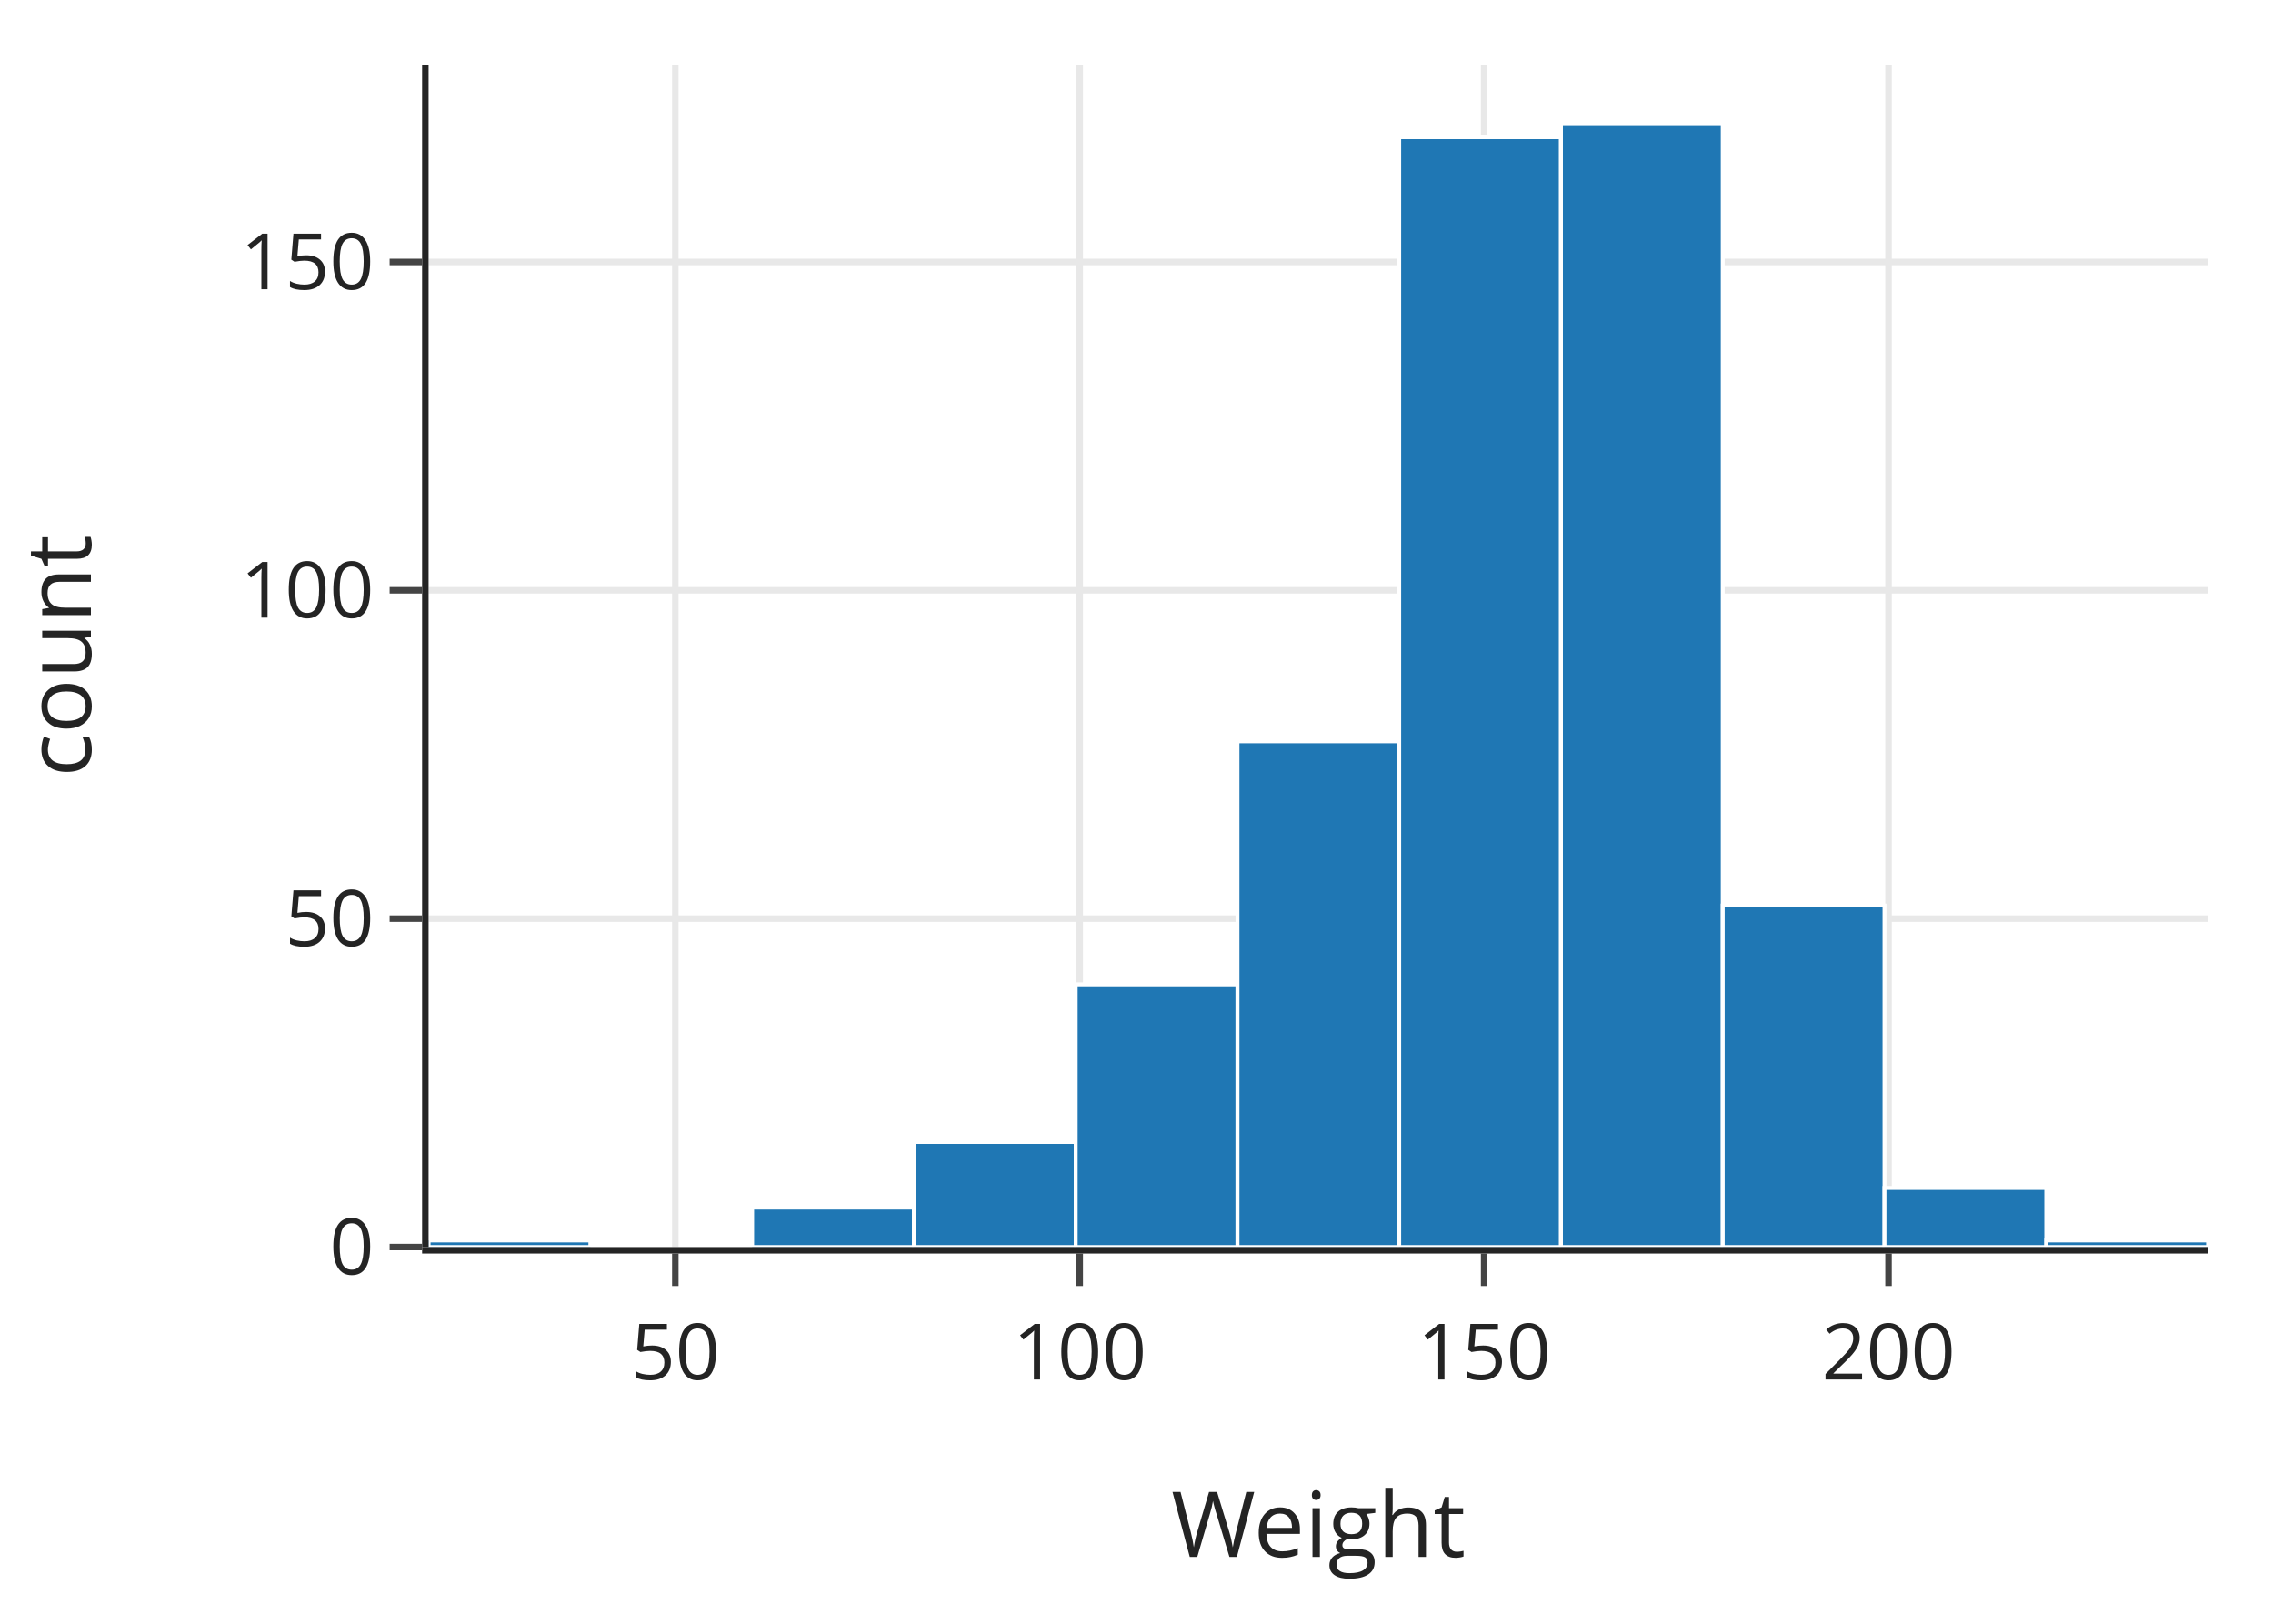
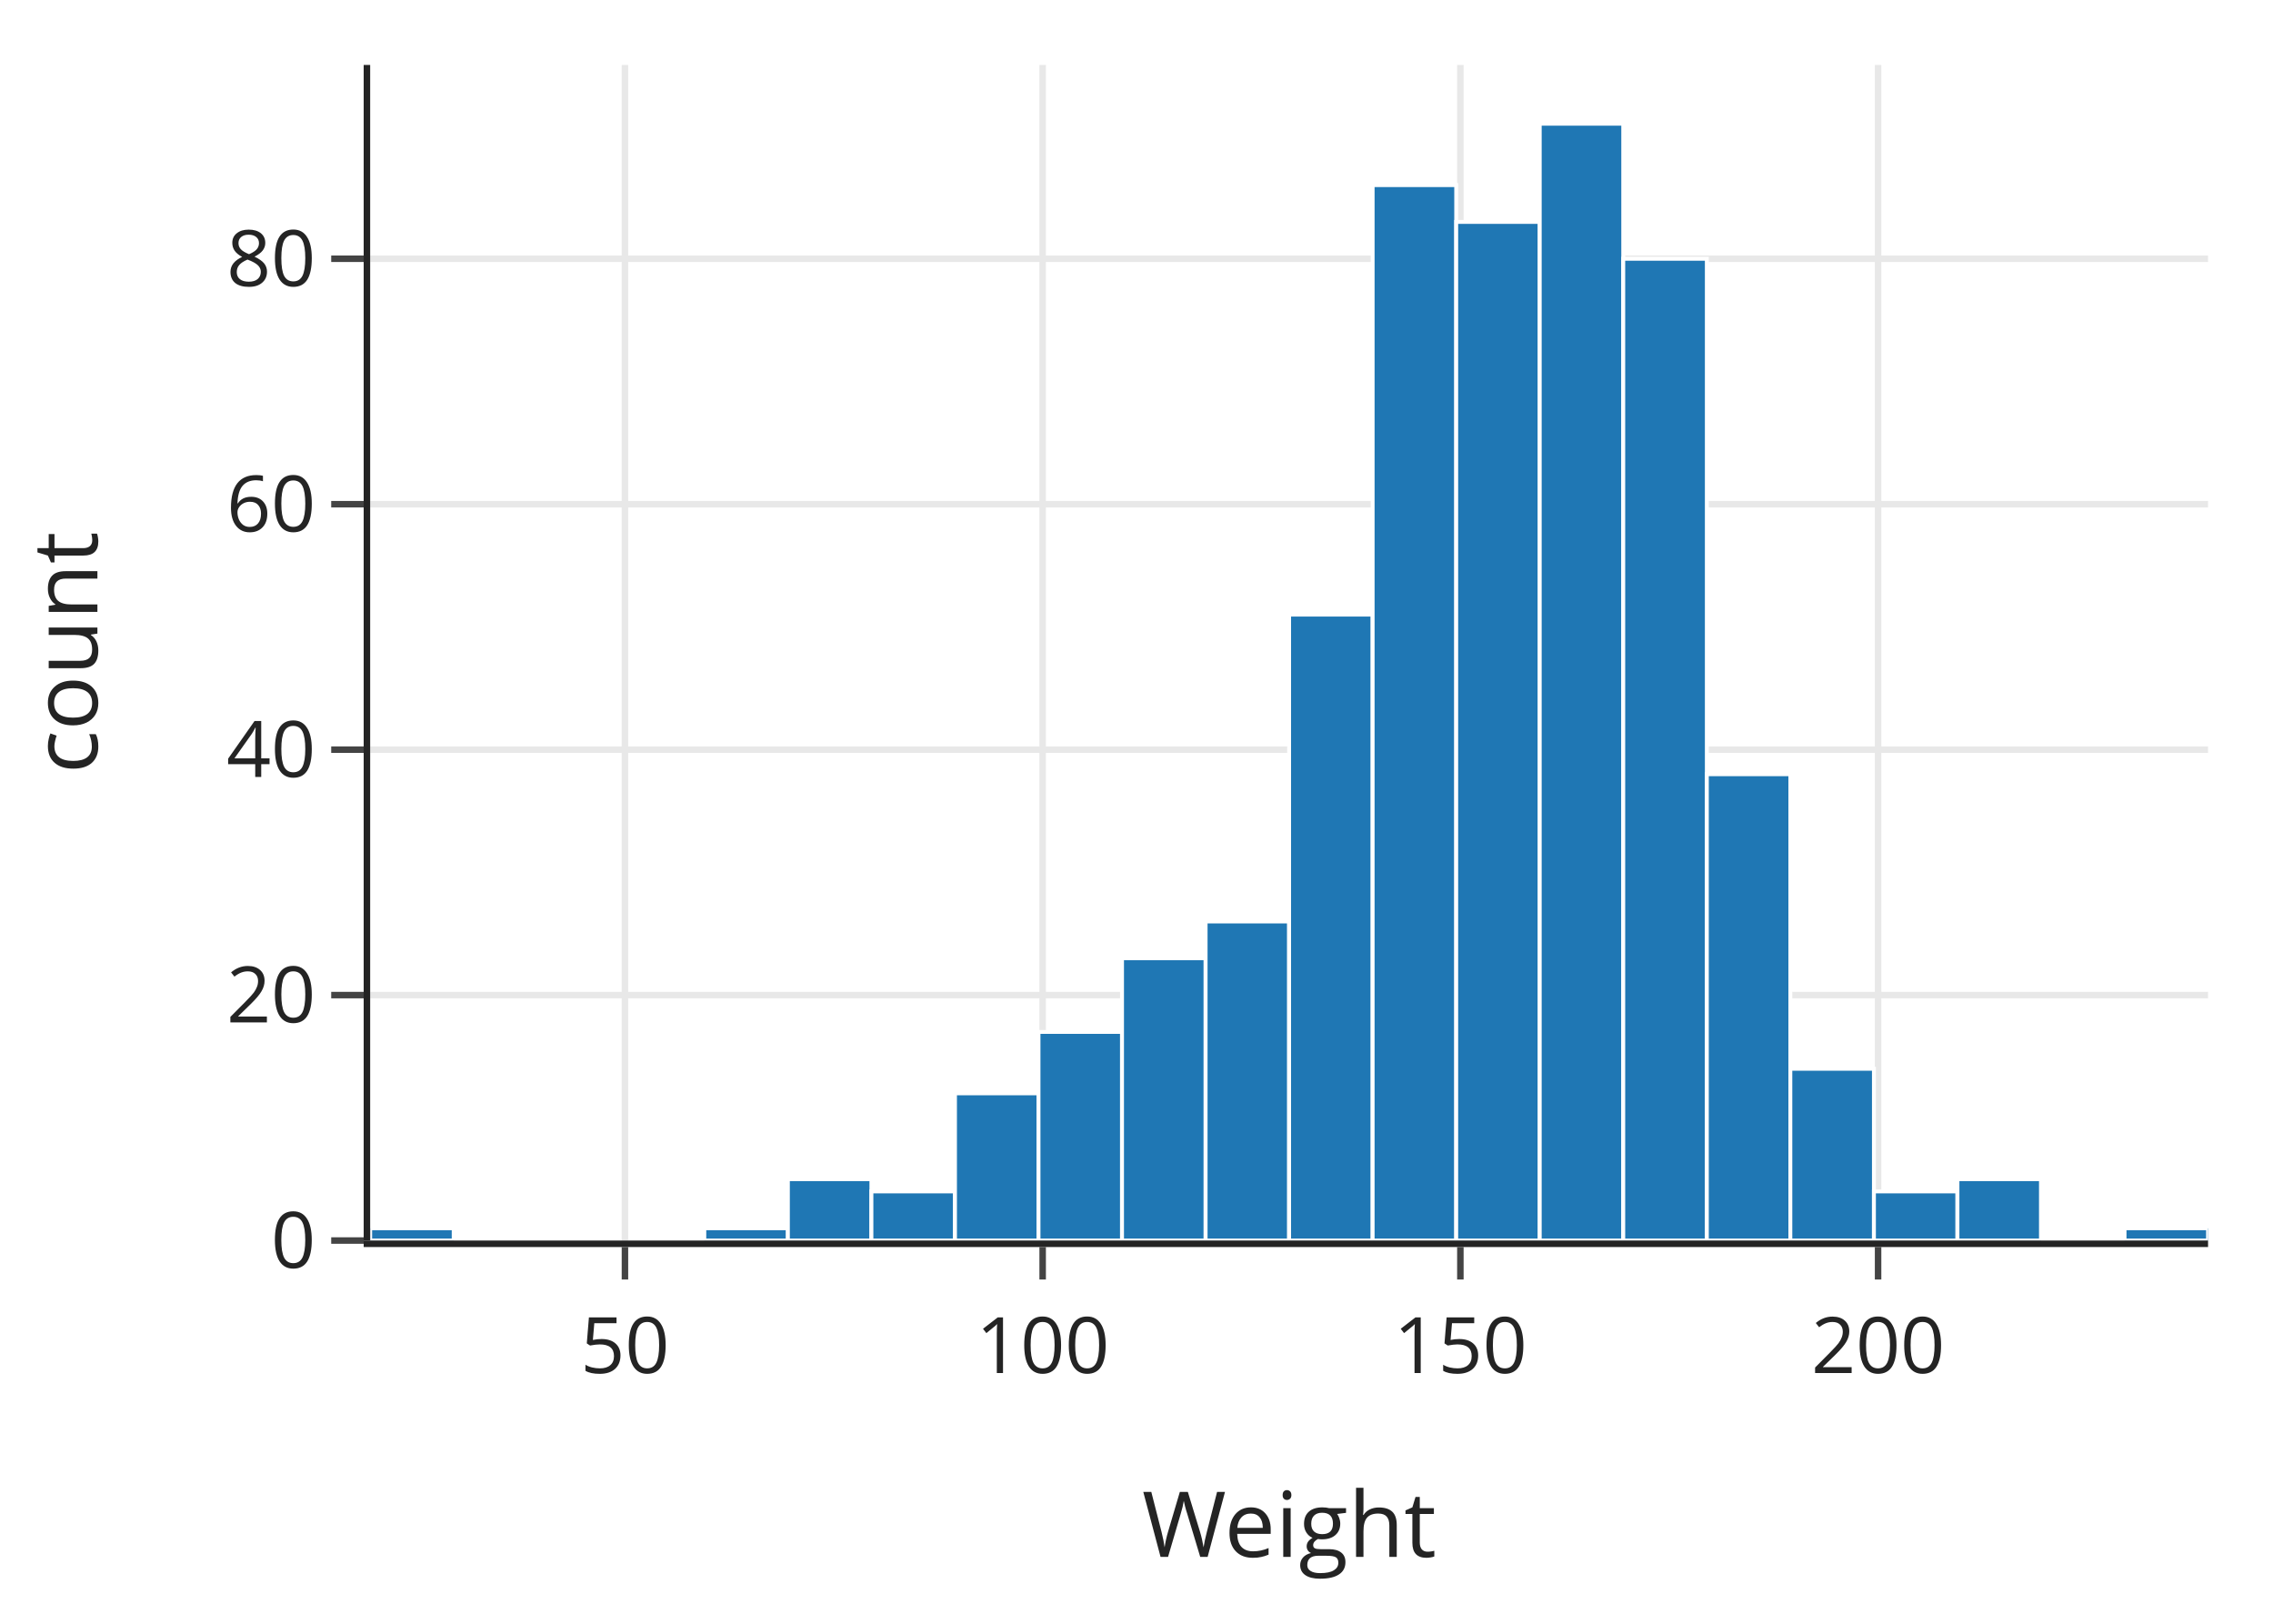
<svg xmlns="http://www.w3.org/2000/svg" class="main-svg" width="350" height="250" style="" viewBox="0 0 350 250">
  <rect x="0" y="0" width="350" height="250" style="fill: rgb(255, 255, 255); fill-opacity: 1;" />
-   <defs id="defs-d47261">
+   <defs id="defs-7a25e6">
    <g class="clips">
-       <clipPath id="clipd47261xyplot" class="plotclip">
-         <rect width="274" height="182" />
-       </clipPath>
-       <clipPath class="axesclip" id="clipd47261x">
-         <rect x="66" y="0" width="274" height="250" />
-       </clipPath>
-       <clipPath class="axesclip" id="clipd47261y">
-         <rect x="0" y="10" width="350" height="182" />
-       </clipPath>
-       <clipPath class="axesclip" id="clipd47261xy">
-         <rect x="66" y="10" width="274" height="182" />
+       <clipPath id="clip7a25e6xyplot" class="plotclip">
+         <rect width="283" height="181" />
+       </clipPath>
+       <clipPath class="axesclip" id="clip7a25e6x">
+         <rect x="57" y="0" width="283" height="250" />
+       </clipPath>
+       <clipPath class="axesclip" id="clip7a25e6y">
+         <rect x="0" y="10" width="350" height="181" />
+       </clipPath>
+       <clipPath class="axesclip" id="clip7a25e6xy">
+         <rect x="57" y="10" width="283" height="181" />
      </clipPath>
    </g>
    <g class="gradients" />
    <g class="patterns" />
  </defs>
  <g class="bglayer" />
  <g class="layer-below">
    <g class="imagelayer" />
    <g class="shapelayer" />
  </g>
  <g class="cartesianlayer">
    <g class="subplot xy">
      <g class="layer-subplot">
        <g class="shapelayer" />
        <g class="imagelayer" />
      </g>
      <g class="gridlayer">
        <g class="x">
-           <path class="xgrid crisp" transform="translate(103.99,0)" d="M0,10v182" style="stroke: rgb(232, 232, 232); stroke-opacity: 1; stroke-width: 1px;" />
-           <path class="xgrid crisp" transform="translate(166.26,0)" d="M0,10v182" style="stroke: rgb(232, 232, 232); stroke-opacity: 1; stroke-width: 1px;" />
-           <path class="xgrid crisp" transform="translate(228.53,0)" d="M0,10v182" style="stroke: rgb(232, 232, 232); stroke-opacity: 1; stroke-width: 1px;" />
-           <path class="xgrid crisp" transform="translate(290.8,0)" d="M0,10v182" style="stroke: rgb(232, 232, 232); stroke-opacity: 1; stroke-width: 1px;" />
+           <path class="xgrid crisp" transform="translate(96.23,0)" d="M0,10v181" style="stroke: rgb(232, 232, 232); stroke-opacity: 1; stroke-width: 1px;" />
+           <path class="xgrid crisp" transform="translate(160.55,0)" d="M0,10v181" style="stroke: rgb(232, 232, 232); stroke-opacity: 1; stroke-width: 1px;" />
+           <path class="xgrid crisp" transform="translate(224.87,0)" d="M0,10v181" style="stroke: rgb(232, 232, 232); stroke-opacity: 1; stroke-width: 1px;" />
+           <path class="xgrid crisp" transform="translate(289.19,0)" d="M0,10v181" style="stroke: rgb(232, 232, 232); stroke-opacity: 1; stroke-width: 1px;" />
        </g>
        <g class="y">
-           <path class="ygrid crisp" transform="translate(0,141.44)" d="M66,0h274" style="stroke: rgb(232, 232, 232); stroke-opacity: 1; stroke-width: 1px;" />
-           <path class="ygrid crisp" transform="translate(0,90.89)" d="M66,0h274" style="stroke: rgb(232, 232, 232); stroke-opacity: 1; stroke-width: 1px;" />
-           <path class="ygrid crisp" transform="translate(0,40.33)" d="M66,0h274" style="stroke: rgb(232, 232, 232); stroke-opacity: 1; stroke-width: 1px;" />
+           <path class="ygrid crisp" transform="translate(0,153.21)" d="M57,0h283" style="stroke: rgb(232, 232, 232); stroke-opacity: 1; stroke-width: 1px;" />
+           <path class="ygrid crisp" transform="translate(0,115.42)" d="M57,0h283" style="stroke: rgb(232, 232, 232); stroke-opacity: 1; stroke-width: 1px;" />
+           <path class="ygrid crisp" transform="translate(0,77.63)" d="M57,0h283" style="stroke: rgb(232, 232, 232); stroke-opacity: 1; stroke-width: 1px;" />
+           <path class="ygrid crisp" transform="translate(0,39.84)" d="M57,0h283" style="stroke: rgb(232, 232, 232); stroke-opacity: 1; stroke-width: 1px;" />
        </g>
      </g>
      <g class="zerolinelayer" />
      <path class="xlines-below" />
      <path class="ylines-below" />
      <g class="overlines-below" />
      <g class="xaxislayer-below" />
      <g class="yaxislayer-below" />
      <g class="overaxes-below" />
-       <g class="plot" transform="translate(66,10)" clip-path="url(#clipd47261xyplot)">
+       <g class="plot" transform="translate(57,10)" clip-path="url(#clip7a25e6xyplot)">
        <g class="barlayer mlayer">
          <g class="trace bars" style="opacity: 1;">
            <g class="points">
              <g class="point">
-                 <path d="M0,182V180.99H24.91V182Z" style="vector-effect: non-scaling-stroke; opacity: 1; stroke-width: 0.6px; fill: rgb(31, 119, 180); fill-opacity: 1; stroke: rgb(255, 255, 255); stroke-opacity: 1;" />
-               </g>
-               <g class="point">
-                 <path d="M0,0Z" style="vector-effect: non-scaling-stroke; opacity: 1; stroke-width: 0px; fill: rgb(31, 119, 180); fill-opacity: 1; stroke: rgb(255, 255, 255); stroke-opacity: 1;" />
-               </g>
-               <g class="point">
-                 <path d="M49.82,182V175.93H74.73V182Z" style="vector-effect: non-scaling-stroke; opacity: 1; stroke-width: 0.6px; fill: rgb(31, 119, 180); fill-opacity: 1; stroke: rgb(255, 255, 255); stroke-opacity: 1;" />
-               </g>
-               <g class="point">
-                 <path d="M74.73,182V165.82H99.64V182Z" style="vector-effect: non-scaling-stroke; opacity: 1; stroke-width: 0.6px; fill: rgb(31, 119, 180); fill-opacity: 1; stroke: rgb(255, 255, 255); stroke-opacity: 1;" />
-               </g>
-               <g class="point">
-                 <path d="M99.64,182V141.56H124.55V182Z" style="vector-effect: non-scaling-stroke; opacity: 1; stroke-width: 0.6px; fill: rgb(31, 119, 180); fill-opacity: 1; stroke: rgb(255, 255, 255); stroke-opacity: 1;" />
-               </g>
-               <g class="point">
-                 <path d="M124.55,182V104.14H149.45V182Z" style="vector-effect: non-scaling-stroke; opacity: 1; stroke-width: 0.6px; fill: rgb(31, 119, 180); fill-opacity: 1; stroke: rgb(255, 255, 255); stroke-opacity: 1;" />
-               </g>
-               <g class="point">
-                 <path d="M149.45,182V11.12H174.36V182Z" style="vector-effect: non-scaling-stroke; opacity: 1; stroke-width: 0.6px; fill: rgb(31, 119, 180); fill-opacity: 1; stroke: rgb(255, 255, 255); stroke-opacity: 1;" />
-               </g>
-               <g class="point">
-                 <path d="M174.36,182V9.1H199.27V182Z" style="vector-effect: non-scaling-stroke; opacity: 1; stroke-width: 0.6px; fill: rgb(31, 119, 180); fill-opacity: 1; stroke: rgb(255, 255, 255); stroke-opacity: 1;" />
-               </g>
-               <g class="point">
-                 <path d="M199.27,182V129.42H224.18V182Z" style="vector-effect: non-scaling-stroke; opacity: 1; stroke-width: 0.6px; fill: rgb(31, 119, 180); fill-opacity: 1; stroke: rgb(255, 255, 255); stroke-opacity: 1;" />
-               </g>
-               <g class="point">
-                 <path d="M224.18,182V172.9H249.09V182Z" style="vector-effect: non-scaling-stroke; opacity: 1; stroke-width: 0.6px; fill: rgb(31, 119, 180); fill-opacity: 1; stroke: rgb(255, 255, 255); stroke-opacity: 1;" />
-               </g>
-               <g class="point">
-                 <path d="M249.09,182V180.99H274V182Z" style="vector-effect: non-scaling-stroke; opacity: 1; stroke-width: 0.6px; fill: rgb(31, 119, 180); fill-opacity: 1; stroke: rgb(255, 255, 255); stroke-opacity: 1;" />
+                 <path d="M0,181V179.11H12.86V181Z" style="vector-effect: non-scaling-stroke; opacity: 1; stroke-width: 0.6px; fill: rgb(31, 119, 180); fill-opacity: 1; stroke: rgb(255, 255, 255); stroke-opacity: 1;" />
+               </g>
+               <g class="point">
+                 <path d="M0,0Z" style="vector-effect: non-scaling-stroke; opacity: 1; stroke-width: 0px; fill: rgb(31, 119, 180); fill-opacity: 1; stroke: rgb(255, 255, 255); stroke-opacity: 1;" />
+               </g>
+               <g class="point">
+                 <path d="M0,0Z" style="vector-effect: non-scaling-stroke; opacity: 1; stroke-width: 0px; fill: rgb(31, 119, 180); fill-opacity: 1; stroke: rgb(255, 255, 255); stroke-opacity: 1;" />
+               </g>
+               <g class="point">
+                 <path d="M0,0Z" style="vector-effect: non-scaling-stroke; opacity: 1; stroke-width: 0px; fill: rgb(31, 119, 180); fill-opacity: 1; stroke: rgb(255, 255, 255); stroke-opacity: 1;" />
+               </g>
+               <g class="point">
+                 <path d="M51.45,181V179.11H64.32V181Z" style="vector-effect: non-scaling-stroke; opacity: 1; stroke-width: 0.6px; fill: rgb(31, 119, 180); fill-opacity: 1; stroke: rgb(255, 255, 255); stroke-opacity: 1;" />
+               </g>
+               <g class="point">
+                 <path d="M64.32,181V171.55H77.18V181Z" style="vector-effect: non-scaling-stroke; opacity: 1; stroke-width: 0.6px; fill: rgb(31, 119, 180); fill-opacity: 1; stroke: rgb(255, 255, 255); stroke-opacity: 1;" />
+               </g>
+               <g class="point">
+                 <path d="M77.18,181V173.44H90.05V181Z" style="vector-effect: non-scaling-stroke; opacity: 1; stroke-width: 0.6px; fill: rgb(31, 119, 180); fill-opacity: 1; stroke: rgb(255, 255, 255); stroke-opacity: 1;" />
+               </g>
+               <g class="point">
+                 <path d="M90.05,181V158.33H102.91V181Z" style="vector-effect: non-scaling-stroke; opacity: 1; stroke-width: 0.6px; fill: rgb(31, 119, 180); fill-opacity: 1; stroke: rgb(255, 255, 255); stroke-opacity: 1;" />
+               </g>
+               <g class="point">
+                 <path d="M102.91,181V148.88H115.77V181Z" style="vector-effect: non-scaling-stroke; opacity: 1; stroke-width: 0.6px; fill: rgb(31, 119, 180); fill-opacity: 1; stroke: rgb(255, 255, 255); stroke-opacity: 1;" />
+               </g>
+               <g class="point">
+                 <path d="M115.77,181V137.54H128.64V181Z" style="vector-effect: non-scaling-stroke; opacity: 1; stroke-width: 0.6px; fill: rgb(31, 119, 180); fill-opacity: 1; stroke: rgb(255, 255, 255); stroke-opacity: 1;" />
+               </g>
+               <g class="point">
+                 <path d="M128.64,181V131.87H141.5V181Z" style="vector-effect: non-scaling-stroke; opacity: 1; stroke-width: 0.6px; fill: rgb(31, 119, 180); fill-opacity: 1; stroke: rgb(255, 255, 255); stroke-opacity: 1;" />
+               </g>
+               <g class="point">
+                 <path d="M141.5,181V84.63H154.36V181Z" style="vector-effect: non-scaling-stroke; opacity: 1; stroke-width: 0.6px; fill: rgb(31, 119, 180); fill-opacity: 1; stroke: rgb(255, 255, 255); stroke-opacity: 1;" />
+               </g>
+               <g class="point">
+                 <path d="M154.36,181V18.5H167.23V181Z" style="vector-effect: non-scaling-stroke; opacity: 1; stroke-width: 0.6px; fill: rgb(31, 119, 180); fill-opacity: 1; stroke: rgb(255, 255, 255); stroke-opacity: 1;" />
+               </g>
+               <g class="point">
+                 <path d="M167.23,181V24.17H180.09V181Z" style="vector-effect: non-scaling-stroke; opacity: 1; stroke-width: 0.6px; fill: rgb(31, 119, 180); fill-opacity: 1; stroke: rgb(255, 255, 255); stroke-opacity: 1;" />
+               </g>
+               <g class="point">
+                 <path d="M180.09,181V9.05H192.95V181Z" style="vector-effect: non-scaling-stroke; opacity: 1; stroke-width: 0.6px; fill: rgb(31, 119, 180); fill-opacity: 1; stroke: rgb(255, 255, 255); stroke-opacity: 1;" />
+               </g>
+               <g class="point">
+                 <path d="M192.95,181V29.84H205.82V181Z" style="vector-effect: non-scaling-stroke; opacity: 1; stroke-width: 0.6px; fill: rgb(31, 119, 180); fill-opacity: 1; stroke: rgb(255, 255, 255); stroke-opacity: 1;" />
+               </g>
+               <g class="point">
+                 <path d="M205.82,181V109.2H218.68V181Z" style="vector-effect: non-scaling-stroke; opacity: 1; stroke-width: 0.6px; fill: rgb(31, 119, 180); fill-opacity: 1; stroke: rgb(255, 255, 255); stroke-opacity: 1;" />
+               </g>
+               <g class="point">
+                 <path d="M218.68,181V154.55H231.55V181Z" style="vector-effect: non-scaling-stroke; opacity: 1; stroke-width: 0.6px; fill: rgb(31, 119, 180); fill-opacity: 1; stroke: rgb(255, 255, 255); stroke-opacity: 1;" />
+               </g>
+               <g class="point">
+                 <path d="M231.55,181V173.44H244.41V181Z" style="vector-effect: non-scaling-stroke; opacity: 1; stroke-width: 0.6px; fill: rgb(31, 119, 180); fill-opacity: 1; stroke: rgb(255, 255, 255); stroke-opacity: 1;" />
+               </g>
+               <g class="point">
+                 <path d="M244.41,181V171.55H257.27V181Z" style="vector-effect: non-scaling-stroke; opacity: 1; stroke-width: 0.6px; fill: rgb(31, 119, 180); fill-opacity: 1; stroke: rgb(255, 255, 255); stroke-opacity: 1;" />
+               </g>
+               <g class="point">
+                 <path d="M0,0Z" style="vector-effect: non-scaling-stroke; opacity: 1; stroke-width: 0px; fill: rgb(31, 119, 180); fill-opacity: 1; stroke: rgb(255, 255, 255); stroke-opacity: 1;" />
+               </g>
+               <g class="point">
+                 <path d="M270.14,181V179.11H283V181Z" style="vector-effect: non-scaling-stroke; opacity: 1; stroke-width: 0.6px; fill: rgb(31, 119, 180); fill-opacity: 1; stroke: rgb(255, 255, 255); stroke-opacity: 1;" />
              </g>
            </g>
          </g>
        </g>
      </g>
      <g class="overplot" />
-       <path class="xlines-above crisp" d="M65,192.5H340" style="fill: none; stroke-width: 1px; stroke: rgb(36, 36, 36); stroke-opacity: 1;" />
-       <path class="ylines-above crisp" d="M65.5,10V192" style="fill: none; stroke-width: 1px; stroke: rgb(36, 36, 36); stroke-opacity: 1;" />
+       <path class="xlines-above crisp" d="M56,191.5H340" style="fill: none; stroke-width: 1px; stroke: rgb(36, 36, 36); stroke-opacity: 1;" />
+       <path class="ylines-above crisp" d="M56.5,10V191" style="fill: none; stroke-width: 1px; stroke: rgb(36, 36, 36); stroke-opacity: 1;" />
      <g class="overlines-above" />
      <g class="xaxislayer-above">
-         <path class="xtick ticks crisp" d="M0,193v5" transform="translate(103.99,0)" style="stroke: rgb(68, 68, 68); stroke-opacity: 1; stroke-width: 1px;" />
-         <path class="xtick ticks crisp" d="M0,193v5" transform="translate(166.26,0)" style="stroke: rgb(68, 68, 68); stroke-opacity: 1; stroke-width: 1px;" />
-         <path class="xtick ticks crisp" d="M0,193v5" transform="translate(228.53,0)" style="stroke: rgb(68, 68, 68); stroke-opacity: 1; stroke-width: 1px;" />
-         <path class="xtick ticks crisp" d="M0,193v5" transform="translate(290.8,0)" style="stroke: rgb(68, 68, 68); stroke-opacity: 1; stroke-width: 1px;" />
-         <g class="xtick">
-           <text text-anchor="middle" x="0" y="212.4" transform="translate(103.99,0)" style="font-family: 'Open Sans', verdana, arial, sans-serif; font-size: 12px; fill: rgb(36, 36, 36); fill-opacity: 1; white-space: pre; opacity: 1;">50</text>
-         </g>
-         <g class="xtick">
-           <text text-anchor="middle" x="0" y="212.4" style="font-family: 'Open Sans', verdana, arial, sans-serif; font-size: 12px; fill: rgb(36, 36, 36); fill-opacity: 1; white-space: pre; opacity: 1;" transform="translate(166.26,0)">100</text>
-         </g>
-         <g class="xtick">
-           <text text-anchor="middle" x="0" y="212.4" style="font-family: 'Open Sans', verdana, arial, sans-serif; font-size: 12px; fill: rgb(36, 36, 36); fill-opacity: 1; white-space: pre; opacity: 1;" transform="translate(228.53,0)">150</text>
-         </g>
-         <g class="xtick">
-           <text text-anchor="middle" x="0" y="212.4" style="font-family: 'Open Sans', verdana, arial, sans-serif; font-size: 12px; fill: rgb(36, 36, 36); fill-opacity: 1; white-space: pre; opacity: 1;" transform="translate(290.8,0)">200</text>
+         <path class="xtick ticks crisp" d="M0,192v5" transform="translate(96.23,0)" style="stroke: rgb(68, 68, 68); stroke-opacity: 1; stroke-width: 1px;" />
+         <path class="xtick ticks crisp" d="M0,192v5" transform="translate(160.55,0)" style="stroke: rgb(68, 68, 68); stroke-opacity: 1; stroke-width: 1px;" />
+         <path class="xtick ticks crisp" d="M0,192v5" transform="translate(224.87,0)" style="stroke: rgb(68, 68, 68); stroke-opacity: 1; stroke-width: 1px;" />
+         <path class="xtick ticks crisp" d="M0,192v5" transform="translate(289.19,0)" style="stroke: rgb(68, 68, 68); stroke-opacity: 1; stroke-width: 1px;" />
+         <g class="xtick">
+           <text text-anchor="middle" x="0" y="211.4" transform="translate(96.23,0)" style="font-family: 'Open Sans', verdana, arial, sans-serif; font-size: 12px; fill: rgb(36, 36, 36); fill-opacity: 1; white-space: pre; opacity: 1;">50</text>
+         </g>
+         <g class="xtick">
+           <text text-anchor="middle" x="0" y="211.4" style="font-family: 'Open Sans', verdana, arial, sans-serif; font-size: 12px; fill: rgb(36, 36, 36); fill-opacity: 1; white-space: pre; opacity: 1;" transform="translate(160.55,0)">100</text>
+         </g>
+         <g class="xtick">
+           <text text-anchor="middle" x="0" y="211.4" style="font-family: 'Open Sans', verdana, arial, sans-serif; font-size: 12px; fill: rgb(36, 36, 36); fill-opacity: 1; white-space: pre; opacity: 1;" transform="translate(224.87,0)">150</text>
+         </g>
+         <g class="xtick">
+           <text text-anchor="middle" x="0" y="211.4" style="font-family: 'Open Sans', verdana, arial, sans-serif; font-size: 12px; fill: rgb(36, 36, 36); fill-opacity: 1; white-space: pre; opacity: 1;" transform="translate(289.19,0)">200</text>
        </g>
      </g>
      <g class="yaxislayer-above">
-         <path class="ytick ticks crisp" d="M65,0h-5" transform="translate(0,192)" style="stroke: rgb(68, 68, 68); stroke-opacity: 1; stroke-width: 1px;" />
-         <path class="ytick ticks crisp" d="M65,0h-5" transform="translate(0,141.44)" style="stroke: rgb(68, 68, 68); stroke-opacity: 1; stroke-width: 1px;" />
-         <path class="ytick ticks crisp" d="M65,0h-5" transform="translate(0,90.89)" style="stroke: rgb(68, 68, 68); stroke-opacity: 1; stroke-width: 1px;" />
-         <path class="ytick ticks crisp" d="M65,0h-5" transform="translate(0,40.33)" style="stroke: rgb(68, 68, 68); stroke-opacity: 1; stroke-width: 1px;" />
-         <g class="ytick">
-           <text text-anchor="end" x="57.6" y="4.2" transform="translate(0,192)" style="font-family: 'Open Sans', verdana, arial, sans-serif; font-size: 12px; fill: rgb(36, 36, 36); fill-opacity: 1; white-space: pre; opacity: 1;">0</text>
-         </g>
-         <g class="ytick">
-           <text text-anchor="end" x="57.6" y="4.2" style="font-family: 'Open Sans', verdana, arial, sans-serif; font-size: 12px; fill: rgb(36, 36, 36); fill-opacity: 1; white-space: pre; opacity: 1;" transform="translate(0,141.44)">50</text>
-         </g>
-         <g class="ytick">
-           <text text-anchor="end" x="57.6" y="4.2" style="font-family: 'Open Sans', verdana, arial, sans-serif; font-size: 12px; fill: rgb(36, 36, 36); fill-opacity: 1; white-space: pre; opacity: 1;" transform="translate(0,90.89)">100</text>
-         </g>
-         <g class="ytick">
-           <text text-anchor="end" x="57.6" y="4.2" style="font-family: 'Open Sans', verdana, arial, sans-serif; font-size: 12px; fill: rgb(36, 36, 36); fill-opacity: 1; white-space: pre; opacity: 1;" transform="translate(0,40.33)">150</text>
+         <path class="ytick ticks crisp" d="M56,0h-5" transform="translate(0,191)" style="stroke: rgb(68, 68, 68); stroke-opacity: 1; stroke-width: 1px;" />
+         <path class="ytick ticks crisp" d="M56,0h-5" transform="translate(0,153.21)" style="stroke: rgb(68, 68, 68); stroke-opacity: 1; stroke-width: 1px;" />
+         <path class="ytick ticks crisp" d="M56,0h-5" transform="translate(0,115.42)" style="stroke: rgb(68, 68, 68); stroke-opacity: 1; stroke-width: 1px;" />
+         <path class="ytick ticks crisp" d="M56,0h-5" transform="translate(0,77.63)" style="stroke: rgb(68, 68, 68); stroke-opacity: 1; stroke-width: 1px;" />
+         <path class="ytick ticks crisp" d="M56,0h-5" transform="translate(0,39.84)" style="stroke: rgb(68, 68, 68); stroke-opacity: 1; stroke-width: 1px;" />
+         <g class="ytick">
+           <text text-anchor="end" x="48.6" y="4.2" transform="translate(0,191)" style="font-family: 'Open Sans', verdana, arial, sans-serif; font-size: 12px; fill: rgb(36, 36, 36); fill-opacity: 1; white-space: pre; opacity: 1;">0</text>
+         </g>
+         <g class="ytick">
+           <text text-anchor="end" x="48.6" y="4.2" style="font-family: 'Open Sans', verdana, arial, sans-serif; font-size: 12px; fill: rgb(36, 36, 36); fill-opacity: 1; white-space: pre; opacity: 1;" transform="translate(0,153.21)">20</text>
+         </g>
+         <g class="ytick">
+           <text text-anchor="end" x="48.6" y="4.2" style="font-family: 'Open Sans', verdana, arial, sans-serif; font-size: 12px; fill: rgb(36, 36, 36); fill-opacity: 1; white-space: pre; opacity: 1;" transform="translate(0,115.42)">40</text>
+         </g>
+         <g class="ytick">
+           <text text-anchor="end" x="48.6" y="4.2" style="font-family: 'Open Sans', verdana, arial, sans-serif; font-size: 12px; fill: rgb(36, 36, 36); fill-opacity: 1; white-space: pre; opacity: 1;" transform="translate(0,77.63)">60</text>
+         </g>
+         <g class="ytick">
+           <text text-anchor="end" x="48.6" y="4.2" style="font-family: 'Open Sans', verdana, arial, sans-serif; font-size: 12px; fill: rgb(36, 36, 36); fill-opacity: 1; white-space: pre; opacity: 1;" transform="translate(0,39.84)">80</text>
        </g>
      </g>
      <g class="overaxes-above" />
    </g>
  </g>
  <g class="polarlayer" />
  <g class="smithlayer" />
  <g class="ternarylayer" />
  <g class="geolayer" />
  <g class="funnelarealayer" />
  <g class="pielayer" />
  <g class="iciclelayer" />
  <g class="treemaplayer" />
  <g class="sunburstlayer" />
  <g class="glimages" />
-   <defs id="topdefs-d47261">
+   <defs id="topdefs-7a25e6">
    <g class="clips" />
  </defs>
  <g class="layer-above">
    <g class="imagelayer" />
    <g class="shapelayer" />
  </g>
  <g class="infolayer">
    <g class="g-gtitle" />
    <g class="g-xtitle">
-       <text class="xtitle" x="203" y="239.706" text-anchor="middle" style="font-family: 'Open Sans', verdana, arial, sans-serif; font-size: 14px; fill: rgb(36, 36, 36); opacity: 1; font-weight: normal; white-space: pre;">Weight</text>
-     </g>
-     <g class="g-ytitle" transform="translate(4.09668,0)">
-       <text class="ytitle" transform="rotate(-90,9.903125,101)" x="9.903" y="101" text-anchor="middle" style="font-family: 'Open Sans', verdana, arial, sans-serif; font-size: 14px; fill: rgb(36, 36, 36); opacity: 1; font-weight: normal; white-space: pre;">count</text>
+       <text class="xtitle" x="198.5" y="239.706" text-anchor="middle" style="font-family: 'Open Sans', verdana, arial, sans-serif; font-size: 14px; fill: rgb(36, 36, 36); opacity: 1; font-weight: normal; white-space: pre;">Weight</text>
+     </g>
+     <g class="g-ytitle" transform="translate(4.924805,0)">
+       <text class="ytitle" transform="rotate(-90,10.075,100.5)" x="10.075" y="100.5" text-anchor="middle" style="font-family: 'Open Sans', verdana, arial, sans-serif; font-size: 14px; fill: rgb(36, 36, 36); opacity: 1; font-weight: normal; white-space: pre;">count</text>
    </g>
  </g>
</svg>
